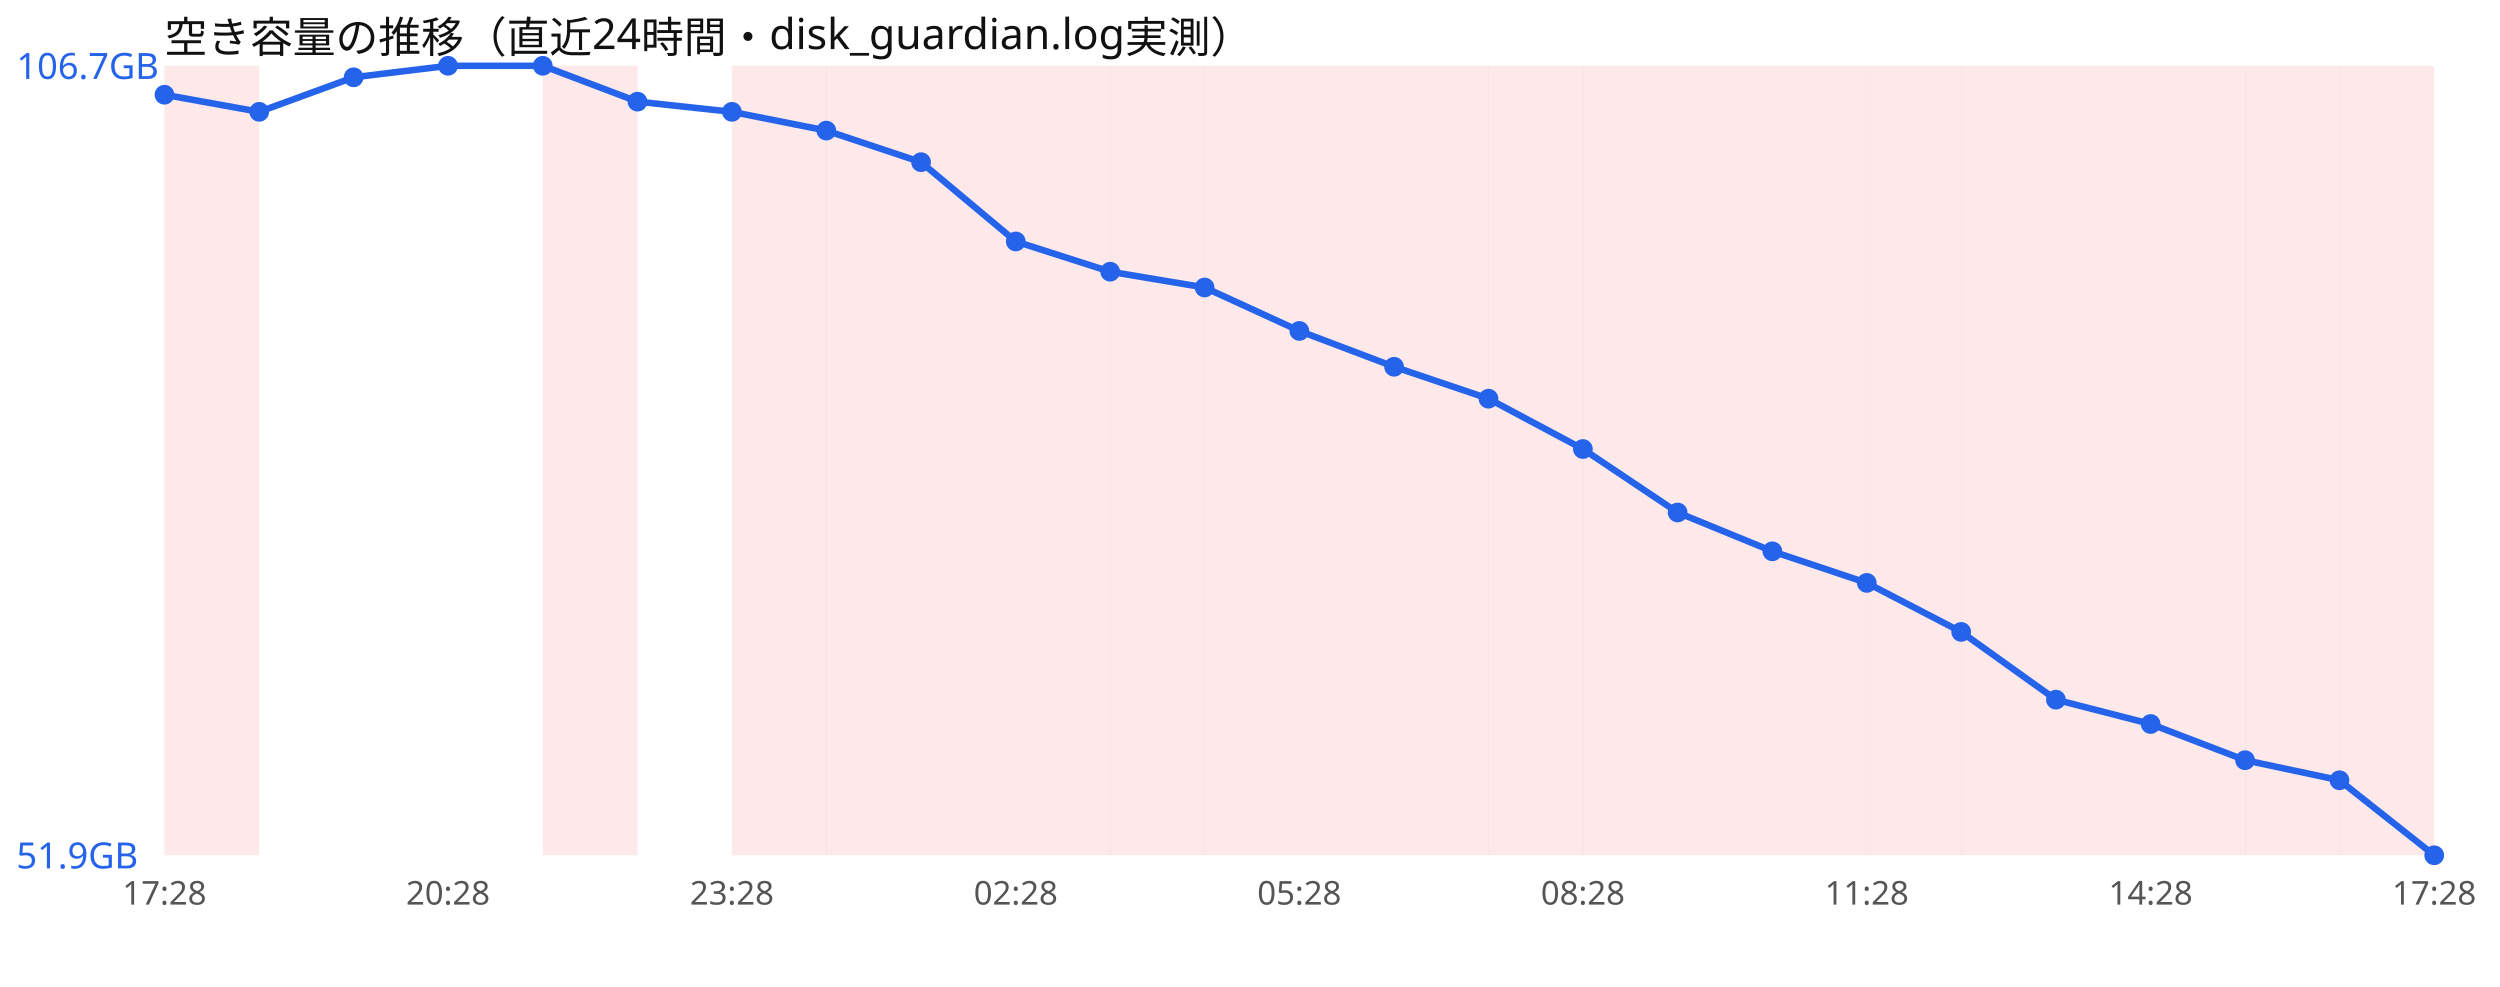
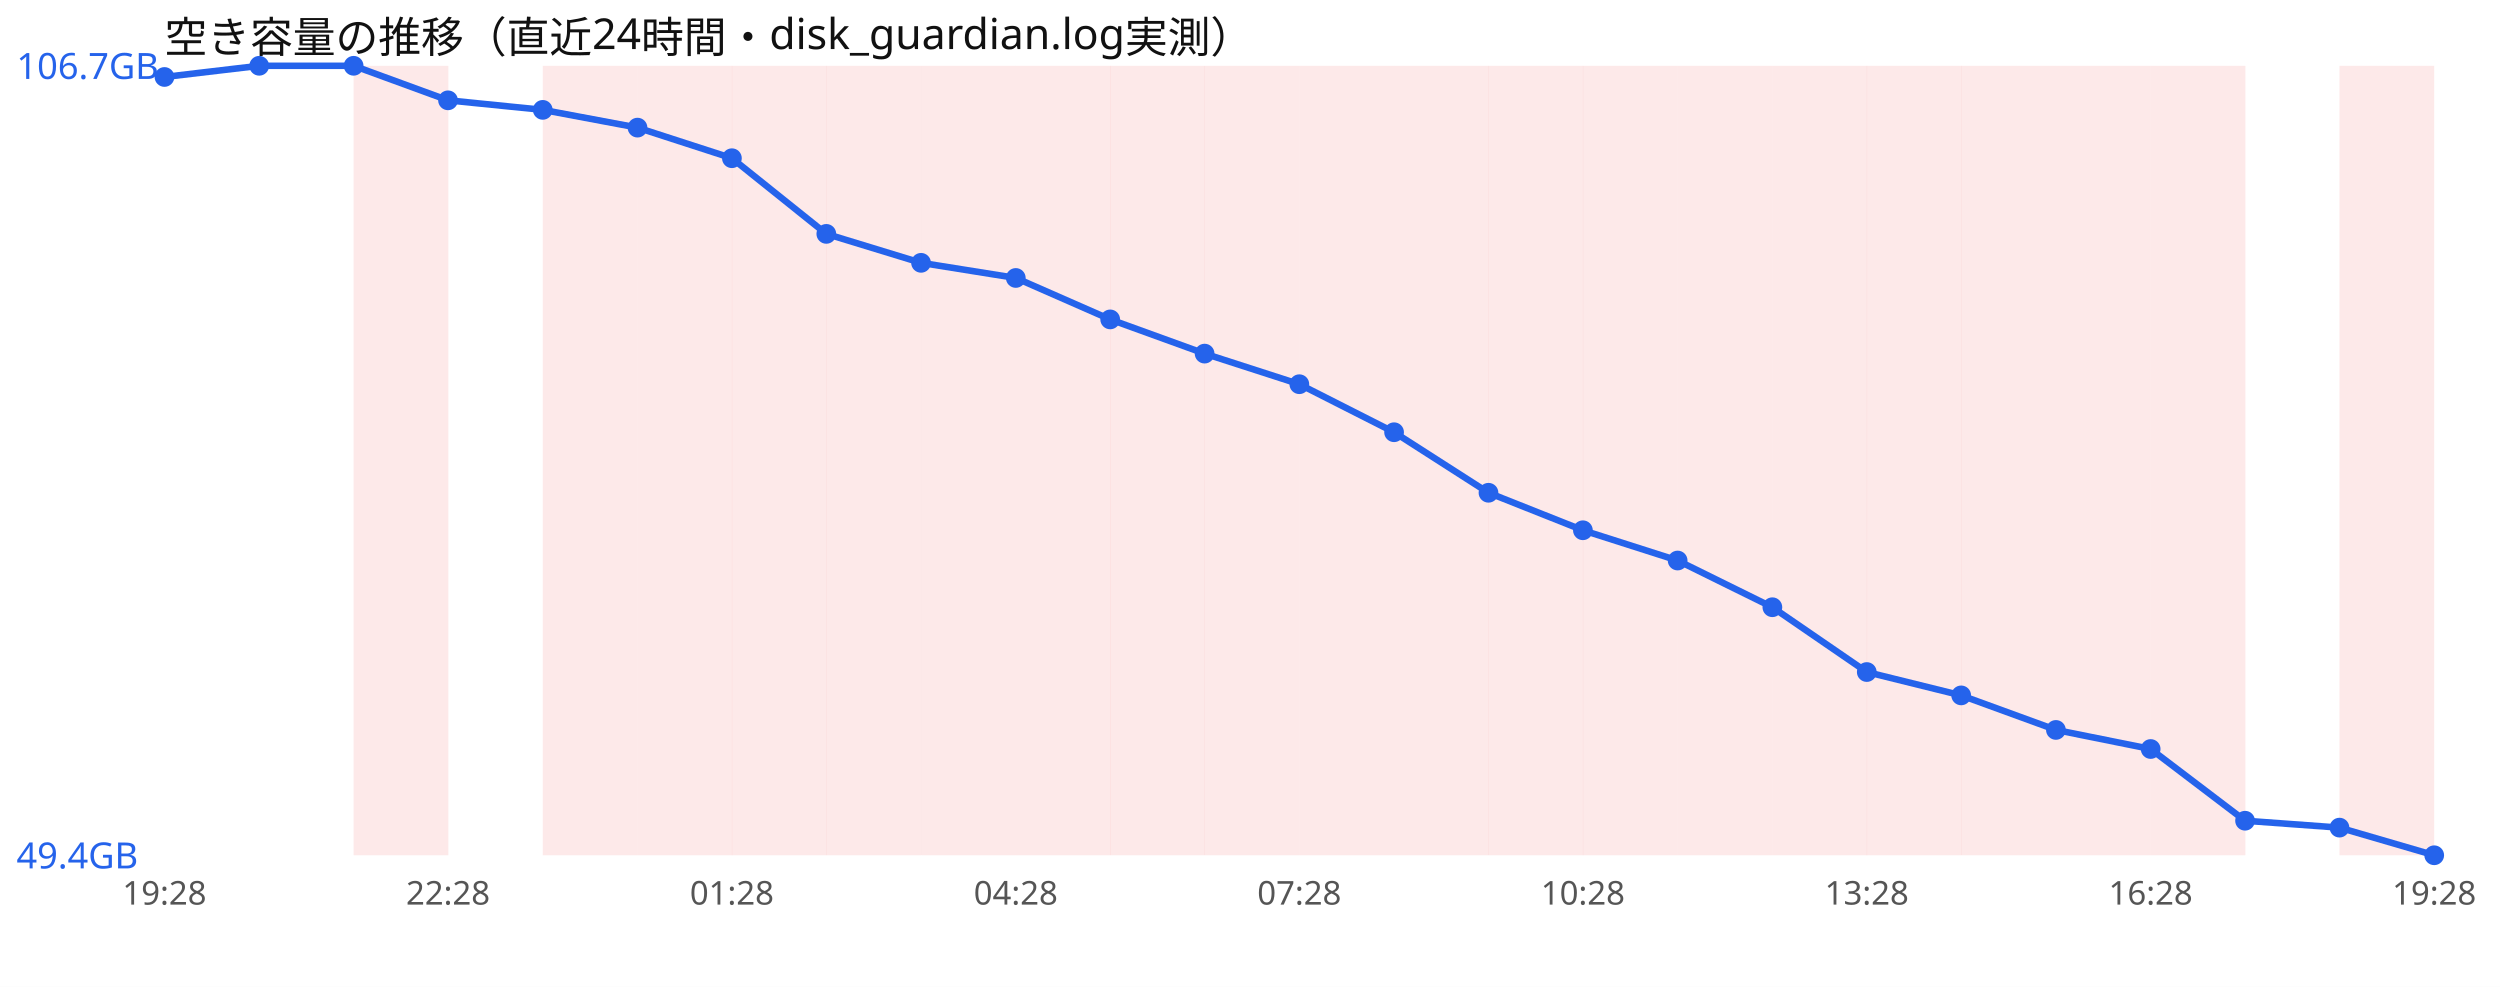
<svg xmlns="http://www.w3.org/2000/svg" width="760" height="300" viewBox="0 0 760 300" font-family="sans-serif">
  <rect width="760" height="300" fill="#ffffff" />
  <text x="50" y="16" font-size="13" fill="#111">空き容量の推移（直近24時間・disk_guardian.log実測）</text>
-   <rect x="50.0" y="20" width="28.8" height="240" fill="#ef4444" opacity="0.12" />
+   <rect x="107.5" y="20" width="28.8" height="240" fill="#ef4444" opacity="0.12" />
  <rect x="165.0" y="20" width="28.8" height="240" fill="#ef4444" opacity="0.12" />
+   <rect x="193.8" y="20" width="28.8" height="240" fill="#ef4444" opacity="0.12" />
  <rect x="222.5" y="20" width="28.8" height="240" fill="#ef4444" opacity="0.12" />
  <rect x="251.2" y="20" width="28.8" height="240" fill="#ef4444" opacity="0.12" />
  <rect x="280.0" y="20" width="28.8" height="240" fill="#ef4444" opacity="0.12" />
  <rect x="308.8" y="20" width="28.8" height="240" fill="#ef4444" opacity="0.12" />
  <rect x="337.5" y="20" width="28.8" height="240" fill="#ef4444" opacity="0.12" />
  <rect x="366.2" y="20" width="28.8" height="240" fill="#ef4444" opacity="0.12" />
  <rect x="395.0" y="20" width="28.8" height="240" fill="#ef4444" opacity="0.12" />
  <rect x="423.8" y="20" width="28.8" height="240" fill="#ef4444" opacity="0.12" />
  <rect x="452.5" y="20" width="28.8" height="240" fill="#ef4444" opacity="0.12" />
  <rect x="481.2" y="20" width="28.8" height="240" fill="#ef4444" opacity="0.12" />
  <rect x="510.0" y="20" width="28.8" height="240" fill="#ef4444" opacity="0.12" />
  <rect x="538.8" y="20" width="28.8" height="240" fill="#ef4444" opacity="0.12" />
  <rect x="567.5" y="20" width="28.8" height="240" fill="#ef4444" opacity="0.12" />
  <rect x="596.2" y="20" width="28.8" height="240" fill="#ef4444" opacity="0.12" />
  <rect x="625.0" y="20" width="28.8" height="240" fill="#ef4444" opacity="0.12" />
  <rect x="653.8" y="20" width="28.8" height="240" fill="#ef4444" opacity="0.12" />
-   <rect x="682.5" y="20" width="28.8" height="240" fill="#ef4444" opacity="0.12" />
  <rect x="711.2" y="20" width="28.8" height="240" fill="#ef4444" opacity="0.12" />
-   <polyline points="50.0,28.8 78.8,34.0 107.5,23.5 136.2,20.0 165.0,20.0 193.8,30.9 222.5,34.0 251.2,39.7 280.0,49.3 308.8,73.4 337.5,82.6 366.2,87.4 395.0,100.6 423.8,111.5 452.5,121.2 481.2,136.5 510.0,155.8 538.8,167.6 567.5,177.2 596.2,192.1 625.0,212.7 653.8,220.1 682.5,231.1 711.2,237.2 740.0,260.0" fill="none" stroke="#2563eb" stroke-width="2" />
-   <circle cx="50.0" cy="28.8" r="3" fill="#2563eb" />
-   <circle cx="78.8" cy="34.0" r="3" fill="#2563eb" />
-   <circle cx="107.5" cy="23.5" r="3" fill="#2563eb" />
-   <circle cx="136.2" cy="20.0" r="3" fill="#2563eb" />
-   <circle cx="165.0" cy="20.0" r="3" fill="#2563eb" />
-   <circle cx="193.8" cy="30.9" r="3" fill="#2563eb" />
-   <circle cx="222.5" cy="34.0" r="3" fill="#2563eb" />
-   <circle cx="251.2" cy="39.7" r="3" fill="#2563eb" />
-   <circle cx="280.0" cy="49.3" r="3" fill="#2563eb" />
-   <circle cx="308.8" cy="73.4" r="3" fill="#2563eb" />
-   <circle cx="337.5" cy="82.6" r="3" fill="#2563eb" />
-   <circle cx="366.2" cy="87.4" r="3" fill="#2563eb" />
-   <circle cx="395.0" cy="100.6" r="3" fill="#2563eb" />
-   <circle cx="423.8" cy="111.5" r="3" fill="#2563eb" />
-   <circle cx="452.5" cy="121.2" r="3" fill="#2563eb" />
-   <circle cx="481.2" cy="136.5" r="3" fill="#2563eb" />
-   <circle cx="510.0" cy="155.8" r="3" fill="#2563eb" />
-   <circle cx="538.8" cy="167.6" r="3" fill="#2563eb" />
-   <circle cx="567.5" cy="177.2" r="3" fill="#2563eb" />
-   <circle cx="596.2" cy="192.1" r="3" fill="#2563eb" />
-   <circle cx="625.0" cy="212.7" r="3" fill="#2563eb" />
-   <circle cx="653.8" cy="220.1" r="3" fill="#2563eb" />
-   <circle cx="682.5" cy="231.1" r="3" fill="#2563eb" />
-   <circle cx="711.2" cy="237.2" r="3" fill="#2563eb" />
+   <polyline points="50.0,23.4 78.8,20.0 107.5,20.0 136.2,30.5 165.0,33.4 193.8,38.8 222.5,48.1 251.2,71.1 280.0,79.9 308.8,84.5 337.5,97.1 366.2,107.5 395.0,116.8 423.8,131.4 452.5,149.8 481.2,161.2 510.0,170.4 538.8,184.6 567.5,204.3 596.2,211.4 625.0,221.9 653.8,227.7 682.5,249.5 711.2,251.6 740.0,260.0" fill="none" stroke="#2563eb" stroke-width="2" />
+   <circle cx="50.0" cy="23.4" r="3" fill="#2563eb" />
+   <circle cx="78.8" cy="20.0" r="3" fill="#2563eb" />
+   <circle cx="107.5" cy="20.0" r="3" fill="#2563eb" />
+   <circle cx="136.2" cy="30.5" r="3" fill="#2563eb" />
+   <circle cx="165.0" cy="33.4" r="3" fill="#2563eb" />
+   <circle cx="193.8" cy="38.8" r="3" fill="#2563eb" />
+   <circle cx="222.5" cy="48.1" r="3" fill="#2563eb" />
+   <circle cx="251.2" cy="71.1" r="3" fill="#2563eb" />
+   <circle cx="280.0" cy="79.9" r="3" fill="#2563eb" />
+   <circle cx="308.8" cy="84.5" r="3" fill="#2563eb" />
+   <circle cx="337.5" cy="97.1" r="3" fill="#2563eb" />
+   <circle cx="366.2" cy="107.5" r="3" fill="#2563eb" />
+   <circle cx="395.0" cy="116.8" r="3" fill="#2563eb" />
+   <circle cx="423.8" cy="131.4" r="3" fill="#2563eb" />
+   <circle cx="452.5" cy="149.8" r="3" fill="#2563eb" />
+   <circle cx="481.2" cy="161.2" r="3" fill="#2563eb" />
+   <circle cx="510.0" cy="170.4" r="3" fill="#2563eb" />
+   <circle cx="538.8" cy="184.6" r="3" fill="#2563eb" />
+   <circle cx="567.5" cy="204.3" r="3" fill="#2563eb" />
+   <circle cx="596.2" cy="211.4" r="3" fill="#2563eb" />
+   <circle cx="625.0" cy="221.9" r="3" fill="#2563eb" />
+   <circle cx="653.8" cy="227.7" r="3" fill="#2563eb" />
+   <circle cx="682.5" cy="249.5" r="3" fill="#2563eb" />
+   <circle cx="711.2" cy="251.6" r="3" fill="#2563eb" />
  <circle cx="740.0" cy="260.0" r="3" fill="#2563eb" />
  <text x="5" y="24.0" font-size="11" fill="#2563eb">106.7GB</text>
-   <text x="5" y="264.0" font-size="11" fill="#2563eb">51.9GB</text>
-   <text x="50.0" y="275" font-size="10" fill="#555" text-anchor="middle">17:28</text>
-   <text x="136.2" y="275" font-size="10" fill="#555" text-anchor="middle">20:28</text>
-   <text x="222.5" y="275" font-size="10" fill="#555" text-anchor="middle">23:28</text>
-   <text x="308.8" y="275" font-size="10" fill="#555" text-anchor="middle">02:28</text>
-   <text x="395.0" y="275" font-size="10" fill="#555" text-anchor="middle">05:28</text>
-   <text x="481.2" y="275" font-size="10" fill="#555" text-anchor="middle">08:28</text>
-   <text x="567.5" y="275" font-size="10" fill="#555" text-anchor="middle">11:28</text>
-   <text x="653.8" y="275" font-size="10" fill="#555" text-anchor="middle">14:28</text>
-   <text x="740.0" y="275" font-size="10" fill="#555" text-anchor="middle">17:28</text>
+   <text x="5" y="264.0" font-size="11" fill="#2563eb">49.4GB</text>
+   <text x="50.0" y="275" font-size="10" fill="#555" text-anchor="middle">19:28</text>
+   <text x="136.2" y="275" font-size="10" fill="#555" text-anchor="middle">22:28</text>
+   <text x="222.5" y="275" font-size="10" fill="#555" text-anchor="middle">01:28</text>
+   <text x="308.8" y="275" font-size="10" fill="#555" text-anchor="middle">04:28</text>
+   <text x="395.0" y="275" font-size="10" fill="#555" text-anchor="middle">07:28</text>
+   <text x="481.2" y="275" font-size="10" fill="#555" text-anchor="middle">10:28</text>
+   <text x="567.5" y="275" font-size="10" fill="#555" text-anchor="middle">13:28</text>
+   <text x="653.8" y="275" font-size="10" fill="#555" text-anchor="middle">16:28</text>
+   <text x="740.0" y="275" font-size="10" fill="#555" text-anchor="middle">19:28</text>
</svg>
